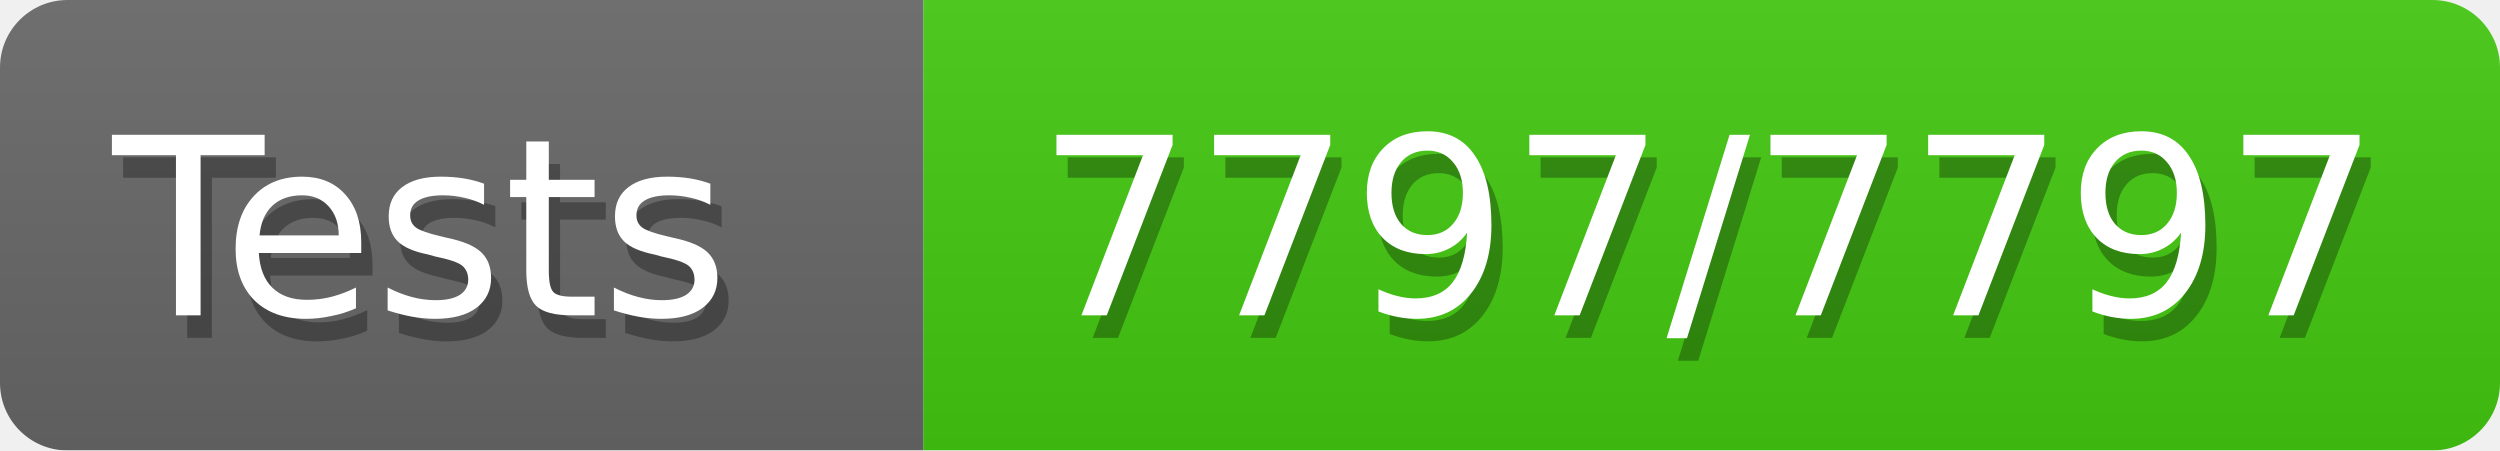
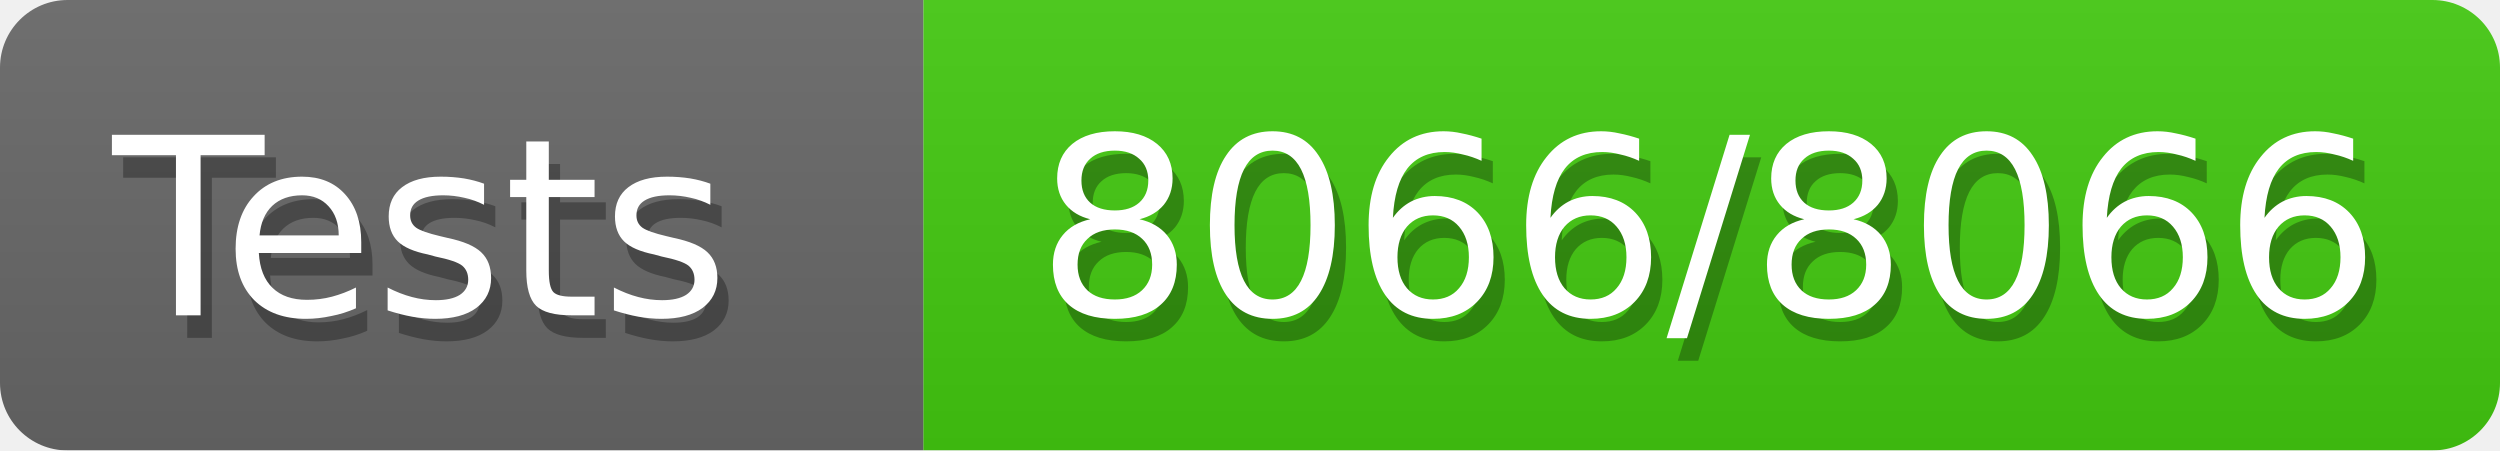
<svg xmlns="http://www.w3.org/2000/svg" width="111" height="20">
  <defs>
    <style>text{font-size:11px;font-family:Verdana,DejaVu Sans,Geneva,sans-serif}text.shadow{fill:#010101;fill-opacity:.3}text.high{fill:#fff}</style>
    <linearGradient id="smooth" x2="0" y2="100%">
      <stop offset="0" stop-color="#aaa" stop-opacity=".1" />
      <stop offset="1" stop-opacity=".1" />
    </linearGradient>
    <mask id="round">
      <rect width="100%" height="100%" fill="#fff" rx="3" />
    </mask>
  </defs>
  <g id="bg" mask="url(#round)">
    <path fill="#696969" d="M0 0h41v20H0z" />
    <path fill="#4c1" d="M41 0h70v20H41z" />
    <path fill="url(#smooth)" d="M0 0h111v20H0z" />
  </g>
  <g id="fg">
    <text x="5.5" y="15" class="shadow">Tests</text>
    <text x="5" y="14" class="high">Tests</text>
-     <text x="46.5" y="15" class="shadow">7797/7797</text>
-     <text x="46" y="14" class="high">7797/7797</text>
+     <text x="46.5" y="15" class="shadow">8066/8066</text>
+     <text x="46" y="14" class="high">8066/8066</text>
  </g>
</svg>
